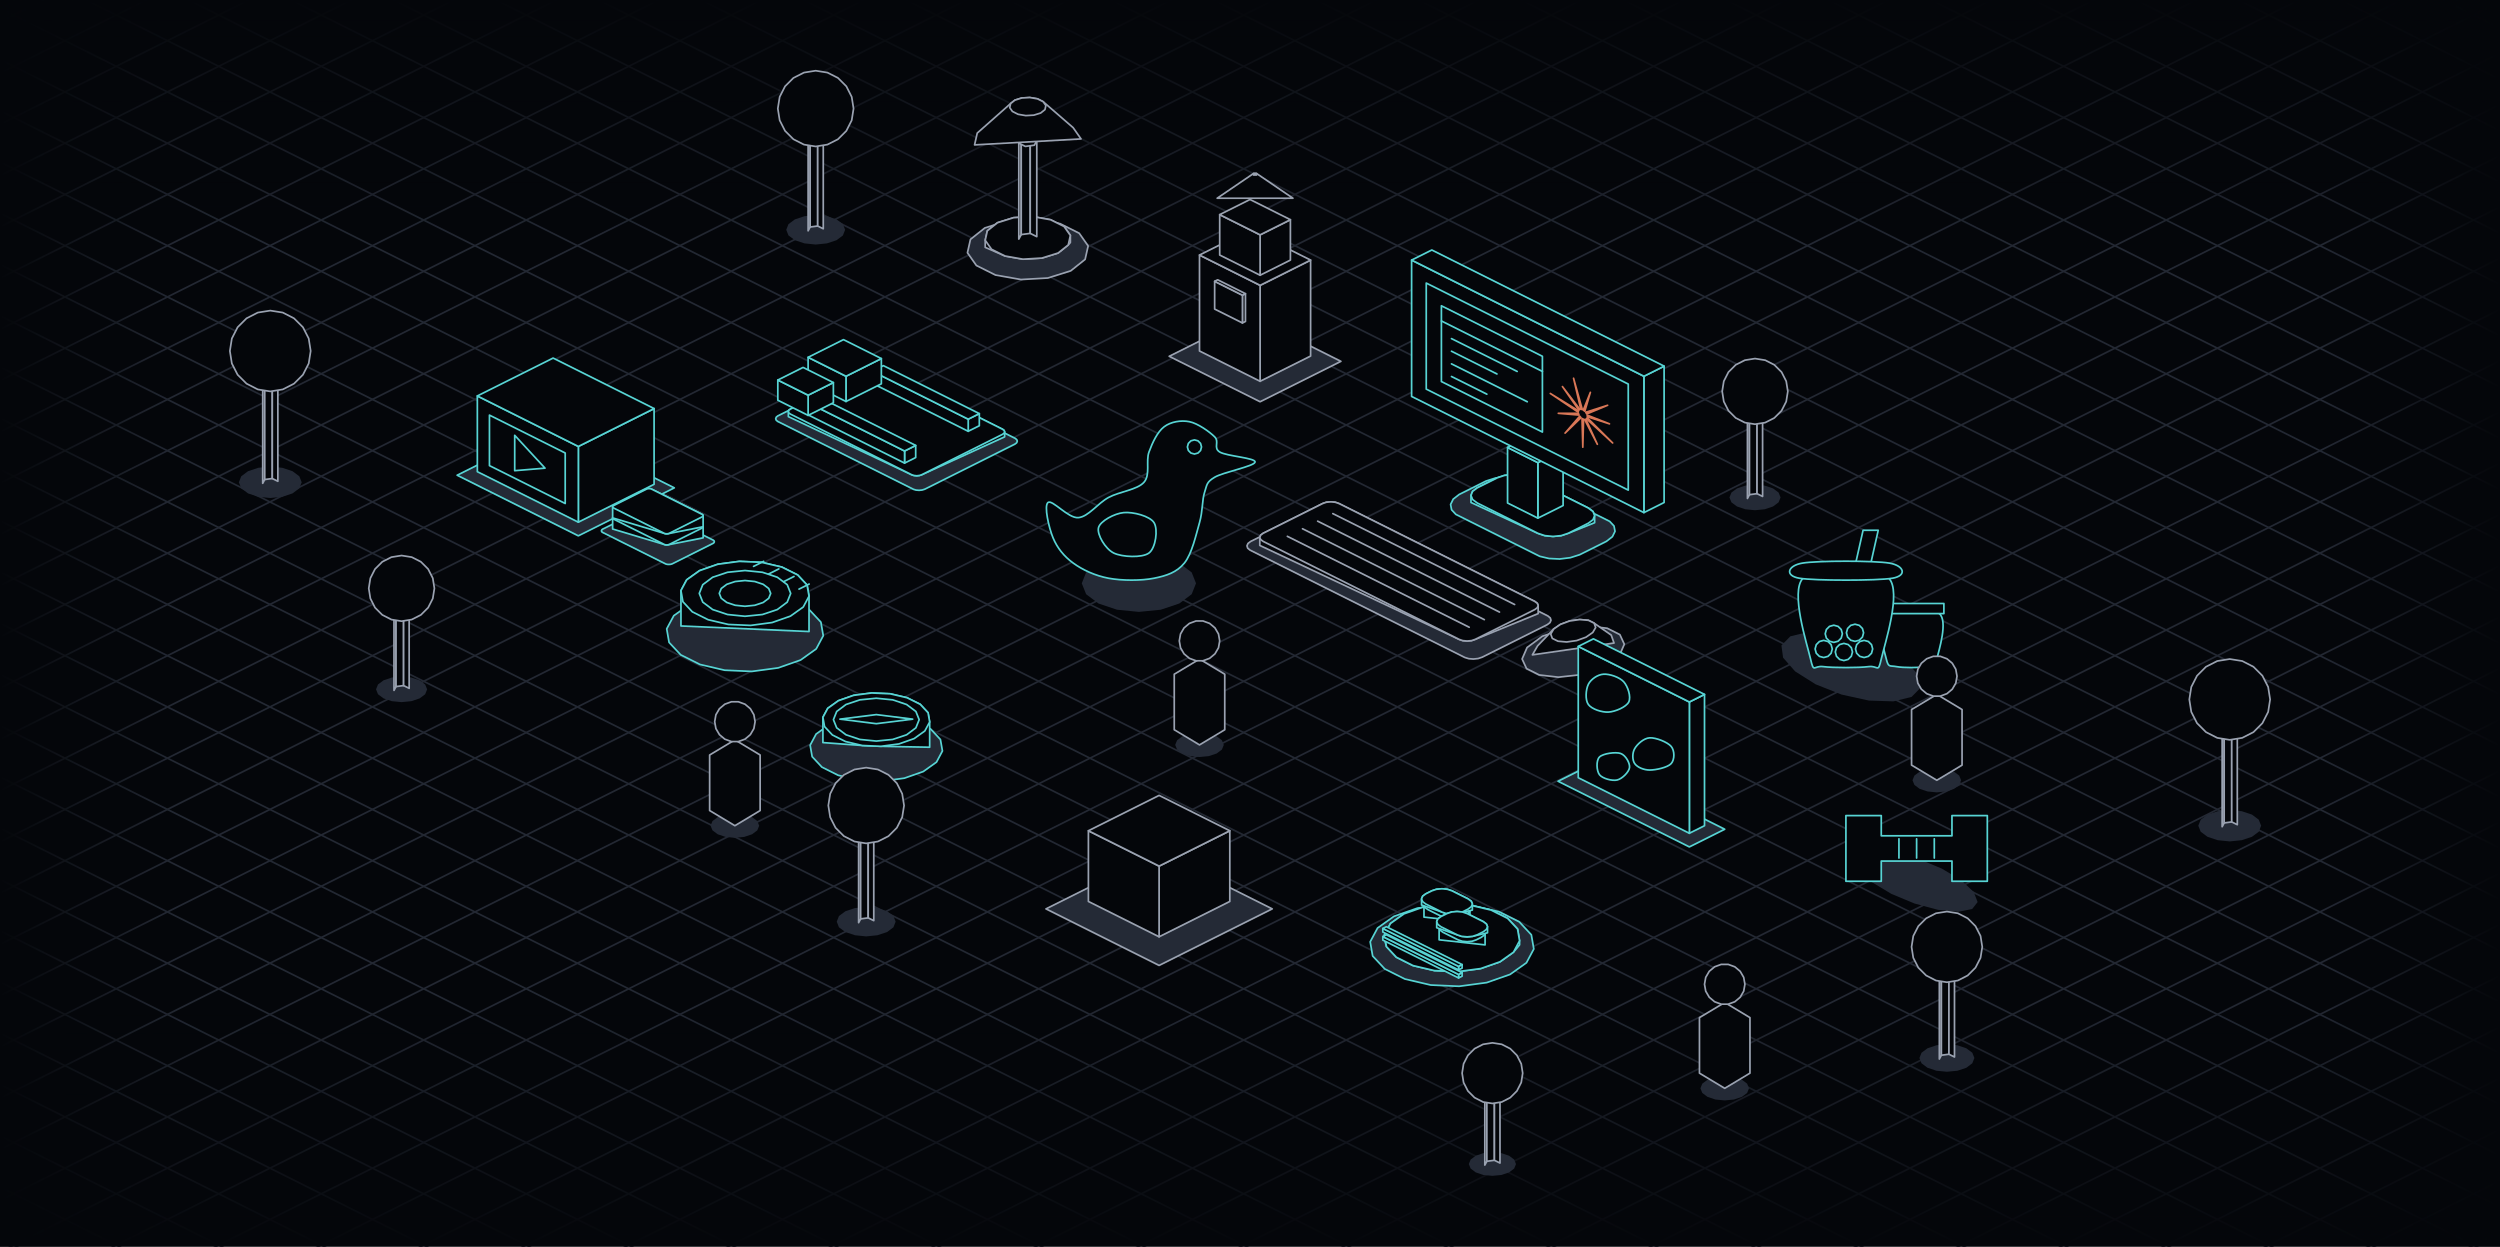
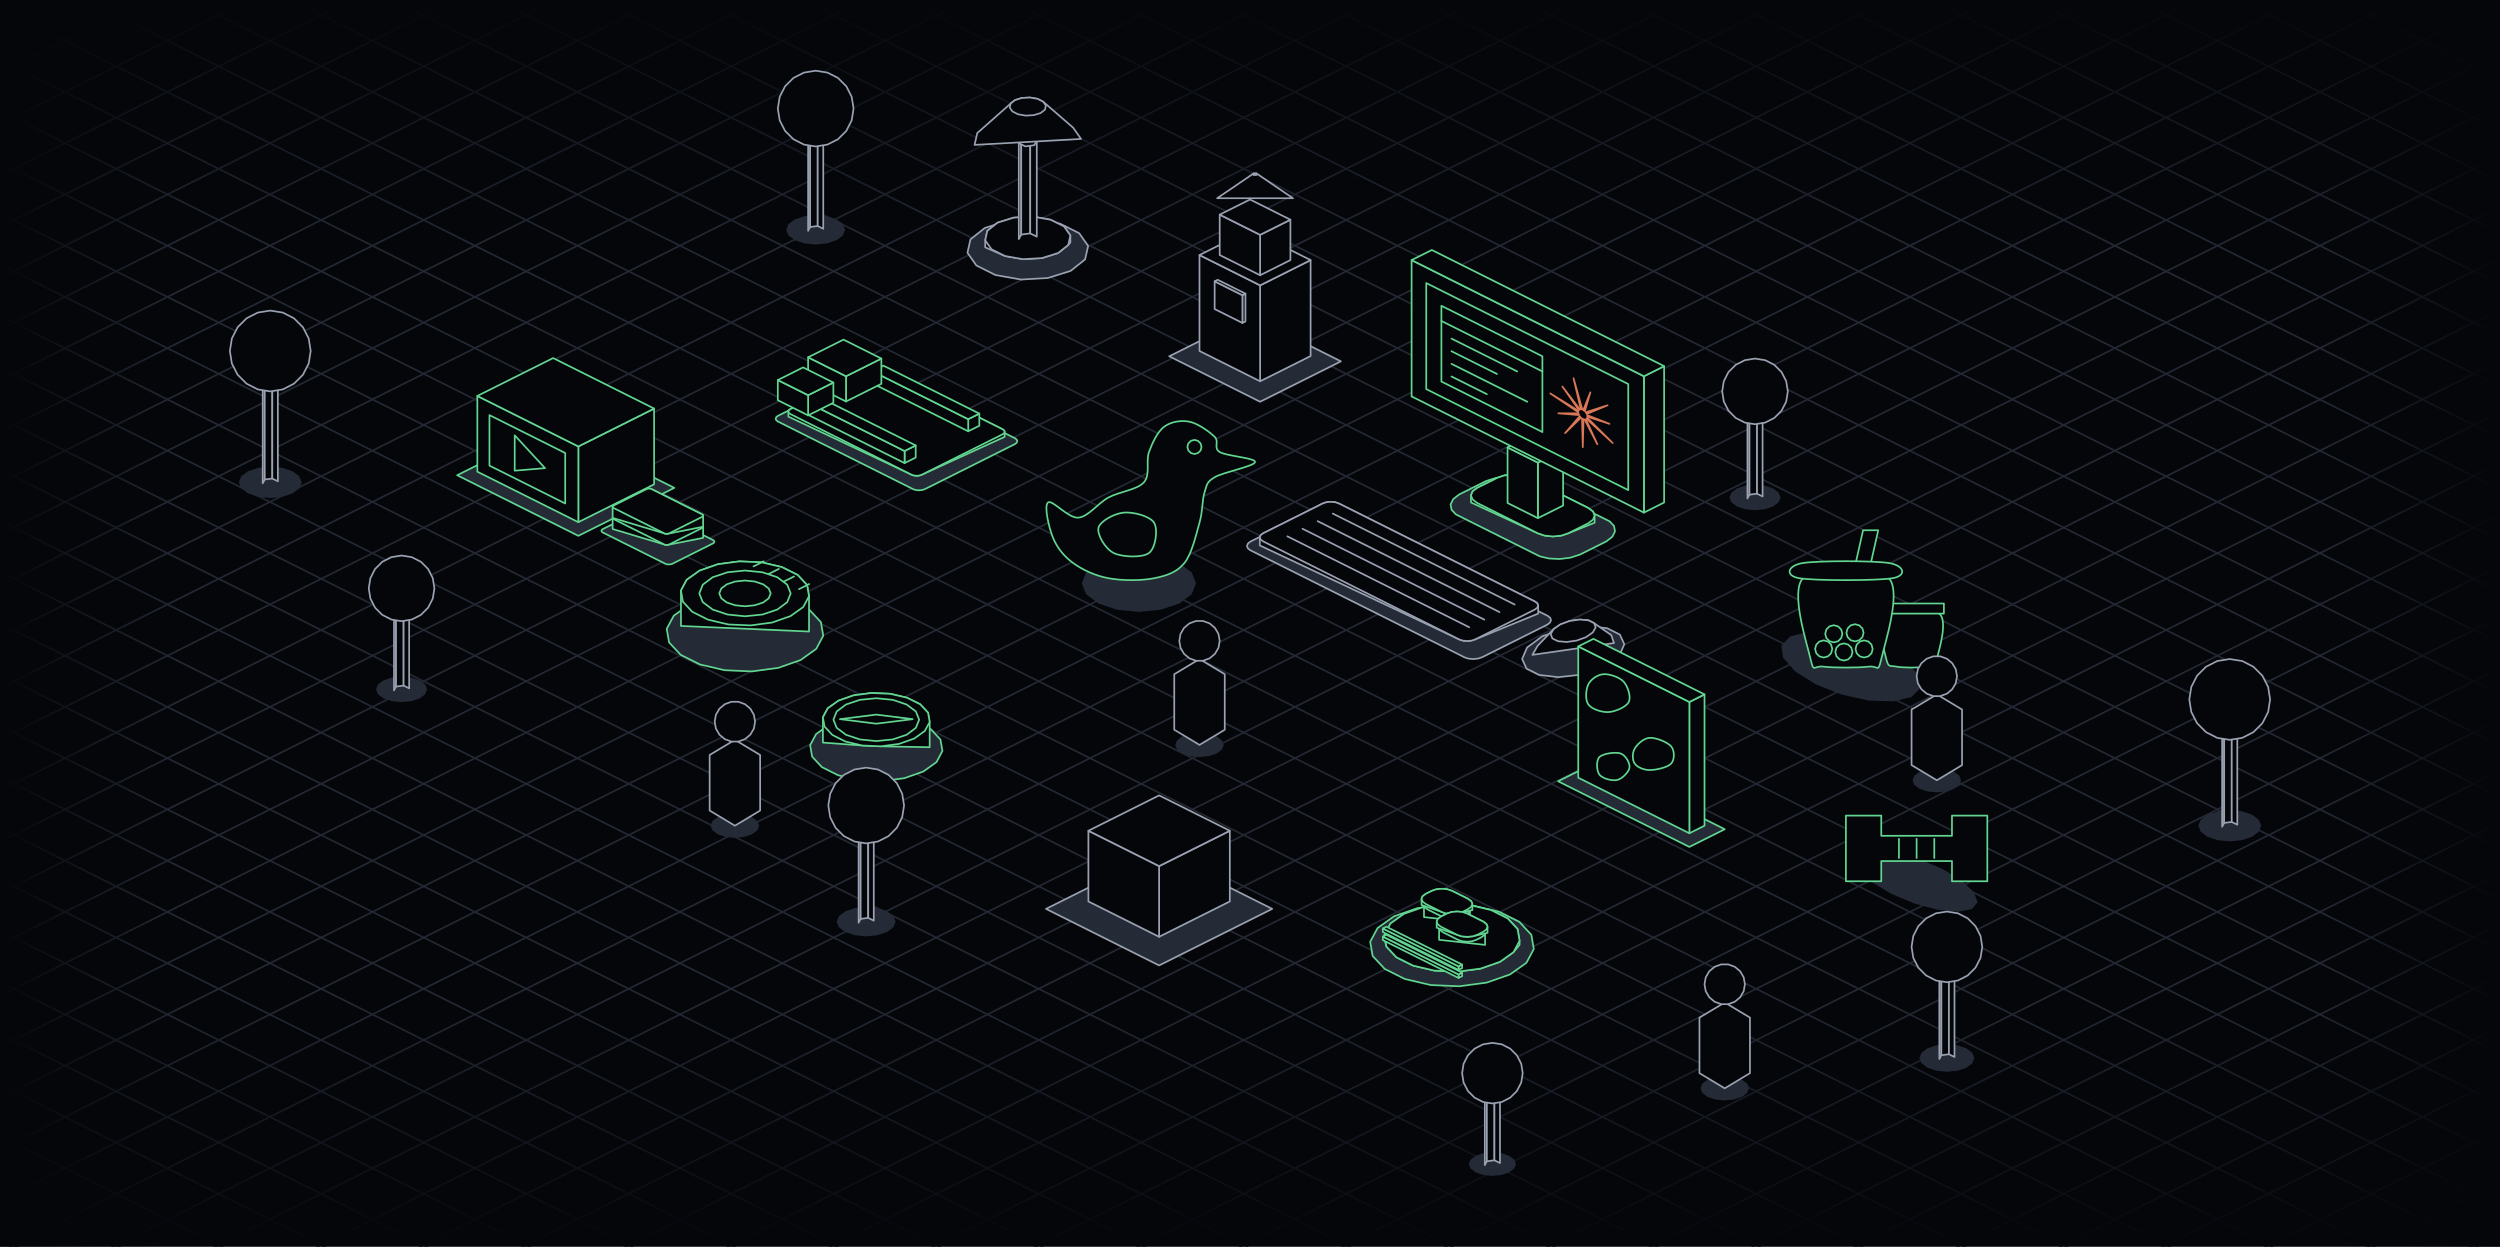
<svg xmlns="http://www.w3.org/2000/svg" width="1444" height="720" viewBox="-195.52 -38.5 495.04 246.83" fill="none" stroke-width="0.34" role="img" aria-labelledby="desk-title desk-description">
  <defs>
    <linearGradient id="fade-top" x1="0" y1="-38.5" x2="0" y2="9.63" gradientUnits="userSpaceOnUse">
      <stop stop-color="#04060a" />
      <stop offset="1" stop-color="#04060a" stop-opacity="0" />
    </linearGradient>
    <linearGradient id="fade-bottom" x1="0" y1="208.33" x2="0" y2="160.2" gradientUnits="userSpaceOnUse">
      <stop stop-color="#04060a" />
      <stop offset="1" stop-color="#04060a" stop-opacity="0" />
    </linearGradient>
    <linearGradient id="fade-left" x1="-195.52" y1="0" x2="-160.87" y2="0" gradientUnits="userSpaceOnUse">
      <stop stop-color="#04060a" />
      <stop offset="1" stop-color="#04060a" stop-opacity="0" />
    </linearGradient>
    <linearGradient id="fade-right" x1="299.52" y1="0" x2="264.87" y2="0" gradientUnits="userSpaceOnUse">
      <stop stop-color="#04060a" />
      <stop offset="1" stop-color="#04060a" stop-opacity="0" />
    </linearGradient>
  </defs>
  <rect x="-195.52" y="-38.5" width="495.04" height="246.83" fill="#04060a" />
  <g stroke="#232833" stroke-width="0.34" stroke-miterlimit="1.5" stroke-linecap="round" stroke-linejoin="round" fill="none">
    <path d="M-245.02 -335.63L349.02 -38.6" />
    <path d="M-245.02 -325.48L349.02 -28.45" />
    <path d="M-245.02 -315.33L349.02 -18.31" />
    <path d="M-245.02 -305.18L349.02 -8.16" />
    <path d="M-245.02 -295.03L349.02 1.99" />
    <path d="M-245.02 -284.88L349.02 12.14" />
    <path d="M-245.02 -274.74L349.02 22.29" />
    <path d="M-245.02 -264.59L349.02 32.44" />
    <path d="M-245.02 -254.44L349.02 42.58" />
    <path d="M-245.02 -244.29L349.02 52.73" />
    <path d="M-245.02 -234.14L349.02 62.88" />
    <path d="M-245.02 -223.99L349.02 73.03" />
    <path d="M-245.02 -213.85L349.02 83.18" />
    <path d="M-245.02 -203.7L349.02 93.33" />
    <path d="M-245.02 -193.55L349.02 103.47" />
    <path d="M-245.02 -183.4L349.02 113.62" />
    <path d="M-245.02 -173.25L349.02 123.77" />
    <path d="M-245.02 -163.1L349.02 133.92" />
    <path d="M-245.02 -152.96L349.02 144.07" />
    <path d="M-245.02 -142.81L349.02 154.21" />
    <path d="M-245.02 -132.66L349.02 164.36" />
    <path d="M-245.02 -122.51L349.02 174.51" />
    <path d="M-245.02 -112.36L349.02 184.66" />
    <path d="M-245.02 -102.21L349.02 194.81" />
    <path d="M-245.02 -92.07L349.02 204.96" />
    <path d="M-245.02 -81.92L349.02 215.1" />
    <path d="M-245.02 -71.77L349.02 225.25" />
    <path d="M-245.02 -61.62L349.02 235.4" />
    <path d="M-245.02 -51.47L349.02 245.55" />
    <path d="M-245.02 -41.33L349.02 255.7" />
    <path d="M-245.02 -31.18L349.02 265.85" />
    <path d="M-245.02 -21.03L349.02 275.99" />
    <path d="M-245.02 -10.88L349.02 286.14" />
    <path d="M-245.02 -0.73L349.02 296.29" />
    <path d="M-245.02 9.42L349.02 306.44" />
    <path d="M-245.02 19.56L349.02 316.59" />
    <path d="M-245.02 29.71L349.02 326.74" />
    <path d="M-245.02 39.86L349.02 336.88" />
    <path d="M-245.02 50.01L349.02 347.03" />
    <path d="M-245.02 60.16L349.02 357.18" />
    <path d="M-245.02 70.31L349.02 367.33" />
    <path d="M-245.02 80.45L349.02 377.48" />
    <path d="M-245.02 90.6L349.02 387.63" />
    <path d="M-245.02 100.75L349.02 397.77" />
    <path d="M-245.02 110.9L349.02 407.92" />
    <path d="M-245.02 121.05L349.02 418.07" />
    <path d="M-245.02 131.2L349.02 428.22" />
    <path d="M-245.02 141.34L349.02 438.37" />
    <path d="M-245.02 151.49L349.02 448.52" />
    <path d="M-245.02 161.64L349.02 458.66" />
    <path d="M-245.02 171.79L349.02 468.81" />
    <path d="M-245.02 181.94L349.02 478.96" />
    <path d="M-245.02 192.09L349.02 489.11" />
    <path d="M-245.02 202.23L349.02 499.26" />
    <path d="M-245.02 212.38L349.02 509.4" />
    <path d="M-245.02 -39.86L349.02 -336.88" />
    <path d="M-245.02 -29.71L349.02 -326.74" />
    <path d="M-245.02 -19.56L349.02 -316.59" />
    <path d="M-245.02 -9.42L349.02 -306.44" />
    <path d="M-245.02 0.73L349.02 -296.29" />
    <path d="M-245.02 10.88L349.02 -286.14" />
    <path d="M-245.02 21.03L349.02 -275.99" />
    <path d="M-245.02 31.18L349.02 -265.85" />
    <path d="M-245.02 41.33L349.02 -255.7" />
    <path d="M-245.02 51.47L349.02 -245.55" />
    <path d="M-245.02 61.62L349.02 -235.4" />
    <path d="M-245.02 71.77L349.02 -225.25" />
    <path d="M-245.02 81.92L349.02 -215.1" />
    <path d="M-245.02 92.07L349.02 -204.96" />
    <path d="M-245.02 102.21L349.02 -194.81" />
    <path d="M-245.02 112.36L349.02 -184.66" />
    <path d="M-245.02 122.51L349.02 -174.51" />
    <path d="M-245.02 132.66L349.02 -164.36" />
    <path d="M-245.02 142.81L349.02 -154.21" />
    <path d="M-245.02 152.96L349.02 -144.07" />
    <path d="M-245.02 163.1L349.02 -133.92" />
    <path d="M-245.02 173.25L349.02 -123.77" />
    <path d="M-245.02 183.4L349.02 -113.62" />
    <path d="M-245.02 193.55L349.02 -103.47" />
    <path d="M-245.02 203.7L349.02 -93.33" />
    <path d="M-245.02 213.85L349.02 -83.18" />
    <path d="M-245.02 223.99L349.02 -73.03" />
    <path d="M-245.02 234.14L349.02 -62.88" />
    <path d="M-245.02 244.29L349.02 -52.73" />
    <path d="M-245.02 254.44L349.02 -42.58" />
    <path d="M-245.02 264.59L349.02 -32.44" />
    <path d="M-245.02 274.74L349.02 -22.29" />
    <path d="M-245.02 284.88L349.02 -12.14" />
    <path d="M-245.02 295.03L349.02 -1.99" />
    <path d="M-245.02 305.18L349.02 8.16" />
    <path d="M-245.02 315.33L349.02 18.31" />
    <path d="M-245.02 325.48L349.02 28.45" />
    <path d="M-245.02 335.63L349.02 38.6" />
    <path d="M-245.02 345.77L349.02 48.75" />
    <path d="M-245.02 355.92L349.02 58.9" />
    <path d="M-245.02 366.07L349.02 69.05" />
    <path d="M-245.02 376.22L349.02 79.2" />
    <path d="M-245.02 386.37L349.02 89.34" />
    <path d="M-245.02 396.52L349.02 99.49" />
    <path d="M-245.02 406.66L349.02 109.64" />
    <path d="M-245.02 416.81L349.02 119.79" />
    <path d="M-245.02 426.96L349.02 129.94" />
    <path d="M-245.02 437.11L349.02 140.09" />
    <path d="M-245.02 447.26L349.02 150.23" />
    <path d="M-245.02 457.4L349.02 160.38" />
    <path d="M-245.02 467.55L349.02 170.53" />
    <path d="M-245.02 477.7L349.02 180.68" />
    <path d="M-245.02 487.85L349.02 190.83" />
    <path d="M-245.02 498L349.02 200.98" />
    <path d="M-245.02 508.15L349.02 211.12" />
  </g>
  <rect x="-195.52" y="-38.5" width="495.04" height="48.13" fill="url(#fade-top)" />
  <rect x="-195.52" y="160.2" width="495.04" height="48.13" fill="url(#fade-bottom)" />
  <rect x="-195.52" y="-38.5" width="34.65" height="246.83" fill="url(#fade-left)" />
  <rect x="264.87" y="-38.5" width="34.65" height="246.83" fill="url(#fade-right)" />
  <g stroke="#9aa2b1" stroke-miterlimit="1.5" stroke-linecap="round" stroke-linejoin="round">
    <g data-object="tree-0">
      <path d="M-29.87 9.06L-31.77 9.69L-34 9.92L-36.23 9.69L-38.12 9.06L-39.39 8.12L-39.83 7L-39.39 5.88L-38.12 4.94L-36.23 4.31L-34 4.08L-31.77 4.31L-29.87 4.94L-28.61 5.88L-28.17 7L-28.61 8.12Z" fill="#242a36" stroke="none" />
      <path d="M-35.5 -16.8L-35.1 -17.55L-35.1 6.45L-35.5 7.2Z" fill="#04060a" />
      <path d="M-35.1 -17.55L-33.6 -17.75L-33.6 6.25L-35.1 6.45Z" fill="#04060a" />
      <path d="M-33.6 -17.75L-32.5 -17.2L-32.5 6.8L-33.6 6.25Z" fill="#04060a" />
      <path d="M-32.9 -16.45L-34.4 -16.25L-35.5 -16.8L-35.1 -17.55L-33.6 -17.75L-32.5 -17.2Z" fill="#04060a" />
      <path d="M-26.5 -17L-26.87 -14.68L-27.93 -12.59L-29.59 -10.93L-31.68 -9.87L-34 -9.5L-36.32 -9.87L-38.41 -10.93L-40.07 -12.59L-41.13 -14.68L-41.5 -17L-41.13 -19.32L-40.07 -21.41L-38.41 -23.07L-36.32 -24.13L-34 -24.5L-31.68 -24.13L-29.59 -23.07L-27.93 -21.41L-26.87 -19.32Z" fill="#04060a" />
    </g>
    <g data-object="desk-lamp">
      <path d="M16.5 15.13L11.97 16.55L6.65 16.85L1.6 15.96L-2.18 14.07L-3.95 11.55L-3.35 8.89L-0.5 6.63L4.03 5.2L9.35 4.9L14.4 5.79L18.18 7.68L19.95 10.2L19.35 12.86Z" fill="#242a36" />
      <path d="M-0.43 9.08L-0.01 7.2L2 5.6L5.2 4.6L8.95 4.38L12.51 5.01L15.18 6.34L16.43 8.12L16.43 9.52L16.01 10L14 11.6L10.8 12.6L7.05 12.82L3.49 12.19L-0.43 10.48Z" fill="#04060a" />
      <path d="M14 11.6L10.8 12.6L7.05 12.82L3.49 12.19L0.82 10.86L-0.43 9.08L-0.01 7.2L2 5.6L5.2 4.6L8.95 4.38L12.51 5.01L15.18 6.34L16.43 8.12L16.01 10Z" fill="#04060a" />
      <path d="M6.22 -10.16L6.7 -11.05L6.7 7.95L6.22 8.84Z" fill="#04060a" />
      <path d="M6.7 -11.05L8.48 -11.29L8.48 7.71L6.7 7.95Z" fill="#04060a" />
      <path d="M8.48 -11.29L9.78 -10.64L9.78 8.36L8.48 7.71Z" fill="#04060a" />
      <path d="M9.3 -9.75L7.52 -9.51L6.22 -10.16L6.7 -11.05L8.48 -11.29L9.78 -10.64Z" fill="#04060a" />
      <path d="M-2.54 -9.81L-2.01 -12.15L4.6 -18L5.45 -18.67L6.81 -19.1L8.4 -19.19L9.92 -18.93L11.05 -18.36L16.98 -13.22L18.54 -10.99Z" fill="#04060a" />
      <path d="M10.55 -16.12L9.19 -15.7L7.6 -15.61L6.08 -15.87L4.95 -16.44L4.42 -17.2L4.6 -18L5.45 -18.67L6.81 -19.1L8.4 -19.19L9.92 -18.93L11.05 -18.36L11.58 -17.6L11.4 -16.8Z" fill="#04060a" />
    </g>
    <g data-object="clock-tower">
      <path d="M52 24.05L70 33.05L54 41.05L36 32.05Z" fill="#242a36" />
      <path d="M64 13L54 18L54 37L64 32Z" fill="#04060a" />
      <path d="M42 12L54 18L54 37L42 31Z" fill="#04060a" />
      <path d="M52 7L64 13L54 18L42 12Z" fill="#04060a" />
      <path d="M51.1 19.65L50.5 19.95L50.5 25.45L51.1 25.15Z" fill="#04060a" />
      <path d="M45 17.2L50.5 19.95L50.5 25.45L45 22.7Z" fill="#04060a" />
      <path d="M45.6 16.9L51.1 19.65L50.5 19.95L45 17.2Z" fill="#04060a" />
      <path d="M60 5L54 8L54 16L60 13Z" fill="#04060a" />
      <path d="M46 4L54 8L54 16L46 12Z" fill="#04060a" />
      <path d="M52 1L60 5L54 8L46 4Z" fill="#04060a" />
      <path d="M52.7 -4.15L53.3 -4.15L60.5 0.75L45.5 0.75Z" fill="#04060a" />
      <path d="M53.3 -3.85L52.7 -3.85L52.7 -4.15L53.3 -4.15Z" fill="#04060a" />
    </g>
-     <g data-object="maker" stroke="#57d4d4">
+     <g data-object="maker" stroke="#62d691">
      <path d="M-12.41 58.37L-12.93 58.53L-13.53 58.59L-14.13 58.54L-14.64 58.39L-41.52 44.95L-41.82 44.7L-41.92 44.4L-41.8 44.09L-41.48 43.84L-23.59 34.89L-23.07 34.73L-22.47 34.67L-21.87 34.72L-21.36 34.87L5.52 48.31L5.82 48.56L5.92 48.86L5.8 49.17L5.48 49.42Z" fill="#242a36" />
      <path d="M-39.41 43L-39.31 42.73L-39 42.5L-23 34.5L-22.54 34.35L-22 34.29L-21.46 34.35L-21 34.5L3 46.5L3.31 46.73L3.41 47L3.41 48L-13 55.5L-13.46 55.65L-14 55.71L-14.54 55.65L-15 55.5L-39.41 44Z" fill="#04060a" />
      <path d="M-13 55.5L-13.46 55.65L-14 55.71L-14.54 55.65L-15 55.5L-39 43.5L-39.31 43.27L-39.41 43L-39.31 42.73L-39 42.5L-23 34.5L-22.54 34.35L-22 34.29L-21.46 34.35L-21 34.5L3 46.5L3.31 46.73L3.41 47L3.31 47.27L3 47.5Z" fill="#04060a" />
      <path d="M-1.6 43.4L-3.8 44.5L-3.8 46.9L-1.6 45.8Z" fill="#04060a" />
      <path d="M-22.8 35L-3.8 44.5L-3.8 46.9L-22.8 37.4Z" fill="#04060a" />
      <path d="M-20.6 33.9L-1.6 43.4L-3.8 44.5L-22.8 35Z" fill="#04060a" />
      <path d="M-14.2 49.7L-16.4 50.8L-16.4 53.2L-14.2 52.1Z" fill="#04060a" />
      <path d="M-35.4 41.3L-16.4 50.8L-16.4 53.2L-35.4 43.7Z" fill="#04060a" />
      <path d="M-33.2 40.2L-14.2 49.7L-16.4 50.8L-35.4 41.3Z" fill="#04060a" />
      <path d="M-21 32.5L-28 36L-28 41L-21 37.5Z" fill="#04060a" />
      <path d="M-35.5 32.25L-28 36L-28 41L-35.5 37.25Z" fill="#04060a" />
      <path d="M-28.5 28.75L-21 32.5L-28 36L-35.5 32.25Z" fill="#04060a" />
      <path d="M-30.5 37.25L-35.5 39.75L-35.5 43.75L-30.5 41.25Z" fill="#04060a" />
      <path d="M-41.5 36.75L-35.5 39.75L-35.5 43.75L-41.5 40.75Z" fill="#04060a" />
      <path d="M-36.5 34.25L-30.5 37.25L-35.5 39.75L-41.5 36.75Z" fill="#04060a" />
    </g>
-     <g data-object="colophon" stroke="#57d4d4">
+     <g data-object="colophon" stroke="#62d691">
      <path d="M117.28 71.34L115.43 71.93L113.32 72.19L111.21 72.09L109.38 71.66L92.77 63.36L91.92 62.45L91.72 61.39L92.24 60.33L93.42 59.41L98.72 56.76L100.57 56.17L102.68 55.91L104.79 56.01L106.62 56.44L123.23 64.74L124.08 65.65L124.28 66.71L123.76 67.77L122.58 68.69Z" fill="#242a36" />
      <path d="M95.76 59.6L96.08 58.79L97 58.1L101 56.1L102.38 55.64L104 55.48L105.62 55.64L107 56.1L119 62.1L119.92 62.79L120.24 63.6L120.24 65L115 67.1L113.62 67.56L112 67.72L110.38 67.56L109 67.1L95.76 61Z" fill="#04060a" />
      <path d="M115 67.1L113.62 67.56L112 67.72L110.38 67.56L109 67.1L97 61.1L96.08 60.41L95.76 59.6L96.08 58.79L97 58.1L101 56.1L102.38 55.64L104 55.48L105.62 55.64L107 56.1L119 62.1L119.92 62.79L120.24 63.6L119.92 64.41L119 65.1Z" fill="#04060a" />
      <path d="M114 50.6L109 53.1L109 64.1L114 61.6Z" fill="#04060a" />
      <path d="M103 50.1L109 53.1L109 64.1L103 61.1Z" fill="#04060a" />
      <path d="M108 47.6L114 50.6L109 53.1L103 50.1Z" fill="#04060a" />
      <path d="M134 34L130 36L130 63L134 61Z" fill="#04060a" />
      <path d="M84 13L130 36L130 63L84 40Z" fill="#04060a" />
      <path d="M88 11L134 34L130 36L84 13Z" fill="#04060a" />
      <path d="M86.9 38.55L126.9 58.55L126.9 37.55L86.9 17.55Z" fill="none" />
      <path d="M89.9 37.05L109.9 47.05L109.9 32.05L89.9 22.05Z" fill="none" />
      <path d="M89.9 25.05L109.9 35.05Z" fill="none" />
      <path d="M91.9 28.55L104.9 35.05Z" fill="none" />
      <path d="M91.9 31.05L100.9 35.55Z" fill="none" />
      <path d="M91.9 33.55L106.9 41.05Z" fill="none" />
      <path d="M91.9 36.05L98.9 39.55Z" fill="none" />
      <path d="M117.75 44.37L117.9 50.05L118.05 44.52Z" fill="#d97757" stroke="#d97757" />
      <path d="M118.26 44.57L120.78 49.47L118.51 44.53Z" fill="#d97757" stroke="#d97757" />
      <path d="M118.65 44.44L123.81 49.21L118.78 44.22Z" fill="#d97757" stroke="#d97757" />
      <path d="M118.81 44.03L123.18 45.43L118.77 43.7Z" fill="#d97757" stroke="#d97757" />
      <path d="M118.68 43.47L122.81 41.75L118.48 43.13Z" fill="#d97757" stroke="#d97757" />
      <path d="M118.3 42.93L119.4 39.19L118 42.7Z" fill="#d97757" stroke="#d97757" />
      <path d="M117.8 42.59L116.07 36.4L117.5 42.53Z" fill="#d97757" stroke="#d97757" />
      <path d="M117.32 42.56L113.87 38.05L117.12 42.69Z" fill="#d97757" stroke="#d97757" />
      <path d="M117.03 42.84L111.47 39.41L116.99 43.12Z" fill="#d97757" stroke="#d97757" />
      <path d="M117.02 43.34L113.05 43.34L117.15 43.69Z" fill="#d97757" stroke="#d97757" />
      <path d="M117.29 43.91L114.39 47.26L117.54 44.21Z" fill="#d97757" stroke="#d97757" />
    </g>
-     <g data-object="anime" stroke="#57d4d4">
+     <g data-object="anime" stroke="#62d691">
      <path d="M-86 46.1L-62 58.1L-81 67.6L-105 55.6Z" fill="#242a36" />
      <path d="M-62.44 73.16L-62.73 73.24L-63.07 73.27L-63.4 73.25L-63.68 73.18L-76.24 66.9L-76.39 66.76L-76.43 66.59L-76.36 66.42L-76.19 66.28L-68.06 62.21L-67.77 62.13L-67.43 62.1L-67.1 62.12L-66.82 62.19L-54.26 68.47L-54.11 68.61L-54.07 68.78L-54.14 68.95L-54.31 69.09Z" fill="#242a36" />
      <path d="M-84 51.4L-88 53.4L-88 55L-84 53Z" fill="#04060a" />
      <path d="M-91 51.9L-88 53.4L-88 55L-91 53.5Z" fill="#04060a" />
      <path d="M-87 49.9L-84 51.4L-88 53.4L-91 51.9Z" fill="#04060a" />
      <path d="M-71 57.9L-75 59.9L-75 61.5L-71 59.5Z" fill="#04060a" />
      <path d="M-78 58.4L-75 59.9L-75 61.5L-78 60Z" fill="#04060a" />
      <path d="M-74 56.4L-71 57.9L-75 59.9L-78 58.4Z" fill="#04060a" />
      <path d="M-66 42.4L-81 49.9L-81 64.9L-66 57.4Z" fill="#04060a" />
      <path d="M-101 39.9L-81 49.9L-81 64.9L-101 54.9Z" fill="#04060a" />
      <path d="M-86 32.4L-66 42.4L-81 49.9L-101 39.9Z" fill="#04060a" />
      <path d="M-98.6 53.7L-83.6 61.2L-83.6 51.2L-98.6 43.7Z" fill="none" />
      <path d="M-93.6 54.7L-87.6 54.2L-93.6 47.7Z" fill="#04060a" />
      <path d="M-74.21 64.05L-74.15 63.91L-74 63.8L-67.5 60.55L-67.27 60.47L-67 60.45L-66.73 60.47L-66.5 60.55L-56.5 65.55L-56.35 65.66L-56.29 65.8L-56.29 68L-63.23 69.38L-63.5 69.4L-63.77 69.38L-74.21 66.25Z" fill="#04060a" />
      <path d="M-63 69.3L-63.23 69.38L-63.5 69.4L-63.77 69.38L-64 69.3L-74 64.3L-74.15 64.19L-74.21 64.05L-74.15 63.91L-74 63.8L-67.5 60.55L-67.27 60.47L-67 60.45L-66.73 60.47L-66.5 60.55L-56.5 65.55L-56.35 65.66L-56.29 65.8L-56.35 65.94L-56.5 66.05Z" fill="#04060a" />
      <path d="M-74.21 61.85L-74.15 61.71L-74 61.6L-67.5 58.35L-67.27 58.27L-67 58.25L-66.73 58.27L-66.5 58.35L-56.5 63.35L-56.35 63.46L-56.29 63.6L-56.29 65.8L-63.23 67.18L-63.5 67.2L-63.77 67.18L-74.21 64.05Z" fill="#04060a" />
      <path d="M-63 67.1L-63.23 67.18L-63.5 67.2L-63.77 67.18L-64 67.1L-74 62.1L-74.15 61.99L-74.21 61.85L-74.15 61.71L-74 61.6L-67.5 58.35L-67.27 58.27L-67 58.25L-66.73 58.27L-66.5 58.35L-56.5 63.35L-56.35 63.46L-56.29 63.6L-56.35 63.74L-56.5 63.85Z" fill="#04060a" />
    </g>
    <g data-object="tree-4">
      <path d="M-137.6 59.2L-139.62 59.87L-142 60.11L-144.38 59.87L-146.4 59.2L-147.75 58.19L-148.22 57L-147.75 55.81L-146.4 54.8L-144.38 54.13L-142 53.89L-139.62 54.13L-137.6 54.8L-136.25 55.81L-135.78 57L-136.25 58.19Z" fill="#242a36" stroke="none" />
      <path d="M-143.5 31.2L-143.1 30.45L-143.1 56.45L-143.5 57.2Z" fill="#04060a" />
      <path d="M-143.1 30.45L-141.6 30.25L-141.6 56.25L-143.1 56.45Z" fill="#04060a" />
      <path d="M-141.6 30.25L-140.5 30.8L-140.5 56.8L-141.6 56.25Z" fill="#04060a" />
      <path d="M-140.9 31.55L-142.4 31.75L-143.5 31.2L-143.1 30.45L-141.6 30.25L-140.5 30.8Z" fill="#04060a" />
      <path d="M-134 31L-134.39 33.47L-135.53 35.7L-137.3 37.47L-139.53 38.61L-142 39L-144.47 38.61L-146.7 37.47L-148.47 35.7L-149.61 33.47L-150 31L-149.61 28.53L-148.47 26.3L-146.7 24.53L-144.47 23.39L-142 23L-139.53 23.39L-137.3 24.53L-135.53 26.3L-134.39 28.53Z" fill="#04060a" />
    </g>
    <g data-object="tree-1">
      <path d="M155.57 61.79L153.93 62.34L152 62.53L150.07 62.34L148.43 61.79L147.33 60.97L146.94 60L147.33 59.03L148.43 58.21L150.07 57.66L152 57.47L153.93 57.66L155.57 58.21L156.67 59.03L157.06 60L156.67 60.97Z" fill="#242a36" stroke="none" />
      <path d="M150.5 39.2L150.9 38.45L150.9 59.45L150.5 60.2Z" fill="#04060a" />
      <path d="M150.9 38.45L152.4 38.25L152.4 59.25L150.9 59.45Z" fill="#04060a" />
      <path d="M152.4 38.25L153.5 38.8L153.5 59.8L152.4 59.25Z" fill="#04060a" />
      <path d="M153.1 39.55L151.6 39.75L150.5 39.2L150.9 38.45L152.4 38.25L153.5 38.8Z" fill="#04060a" />
      <path d="M158.5 39L158.18 41.01L157.26 42.82L155.82 44.26L154.01 45.18L152 45.5L149.99 45.18L148.18 44.26L146.74 42.82L145.82 41.01L145.5 39L145.82 36.99L146.74 35.18L148.18 33.74L149.99 32.82L152 32.5L154.01 32.82L155.82 33.74L157.26 35.18L158.18 36.99Z" fill="#04060a" />
    </g>
    <g data-object="keyboard">
      <path d="M97.98 91.63L97.18 91.9L96.24 92L95.32 91.93L94.54 91.69L52.01 70.43L51.54 70.04L51.4 69.58L51.6 69.11L52.13 68.71L65.02 62.27L65.82 62L66.76 61.9L67.68 61.97L68.46 62.21L110.99 83.47L111.46 83.86L111.6 84.32L111.4 84.79L110.87 85.19Z" fill="#242a36" />
      <path d="M53.94 67.9L54.11 67.47L54.6 67.1L66.4 61.2L67.13 60.95L68 60.87L68.87 60.95L69.6 61.2L108.4 80.6L108.89 80.97L109.06 81.4L109.06 83L96.6 88.1L95.87 88.35L95 88.43L94.13 88.35L93.4 88.1L53.94 69.5Z" fill="#04060a" />
      <path d="M96.6 88.1L95.87 88.35L95 88.43L94.13 88.35L93.4 88.1L54.6 68.7L54.11 68.33L53.94 67.9L54.11 67.47L54.6 67.1L66.4 61.2L67.13 60.95L68 60.87L68.87 60.95L69.6 61.2L108.4 80.6L108.89 80.97L109.06 81.4L108.89 81.83L108.4 82.2Z" fill="#04060a" />
      <path d="M68.4 63.2L104.4 81.2Z" fill="none" />
      <path d="M65.4 64.7L101.4 82.7Z" fill="none" />
      <path d="M62.4 66.2L98.4 84.2Z" fill="none" />
      <path d="M59.4 67.7L95.4 85.7Z" fill="none" />
    </g>
-     <g data-object="quackta" stroke="#57d4d4">
+     <g data-object="quackta" stroke="#62d691">
      <path d="M38 81L34.33 82.23L30 82.66L25.67 82.23L22 81L19.55 79.16L18.69 77L19.55 74.84L22 73L25.67 71.77L30 71.34L34.33 71.77L38 73L40.45 74.84L41.31 77L40.45 79.16Z" fill="#242a36" stroke="none" />
      <path d="M12 61C12.83 60.33 16 64.17 18 64C20 63.83 21.83 61.17 24 60C26.17 58.83 29.67 58.5 31 57C32.33 55.5 31.33 52.83 32 51C32.67 49.17 33.67 47 35 46C36.33 45 38.33 44.67 40 45C41.67 45.33 44 47 45 48C46 49 44.67 50.17 46 51C47.33 51.83 53.17 52.17 53 53C52.83 53.83 46.67 55 45 56C43.33 57 43.5 57.5 43 59C42.5 60.5 42.67 62.67 42 65C41.33 67.33 40.5 71.17 39 73C37.5 74.83 35.5 75.5 33 76C30.5 76.5 26.67 76.5 24 76C21.33 75.5 18.83 74.33 17 73C15.17 71.67 13.83 70 13 68C12.17 66 11.17 61.67 12 61Z" fill="#04060a" />
      <path d="M22 66C22.33 64.67 25.17 63.17 27 63C28.83 62.83 32.17 63.67 33 65C33.83 66.33 33.33 70 32 71C30.67 72 26.67 71.83 25 71C23.33 70.17 21.67 67.33 22 66Z" fill="none" />
      <path d="M42.4 50L42.21 50.7L41.7 51.21L41 51.4L40.3 51.21L39.79 50.7L39.6 50L39.79 49.3L40.3 48.79L41 48.6L41.7 48.79L42.21 49.3Z" fill="#04060a" />
    </g>
-     <g data-object="taekwondo" stroke="#57d4d4">
+     <g data-object="taekwondo" stroke="#62d691">
      <path d="M-37 92.2L-41.43 93.75L-46.64 94.45L-52.03 94.21L-56.92 93.07L-60.74 91.16L-63.03 88.71L-63.5 86.02L-62.1 83.41L-59 81.2L-54.57 79.65L-49.36 78.95L-43.97 79.19L-39.08 80.33L-35.26 82.24L-32.97 84.69L-32.5 87.38L-33.9 89.99Z" fill="#242a36" />
      <path d="M-60.68 78.45L-59.54 76.31L-57 74.5L-53.38 73.23L-49.11 72.66L-44.71 72.85L-40.7 73.79L-37.57 75.35L-35.71 77.35L-35.32 79.55L-35.32 86.55L-60.68 85.45Z" fill="#04060a" />
      <path d="M-39 83.5L-42.62 84.77L-46.89 85.34L-51.29 85.15L-55.3 84.21L-58.43 82.65L-60.29 80.65L-60.68 78.45L-59.54 76.31L-57 74.5L-53.38 73.23L-49.11 72.66L-44.71 72.85L-40.7 73.79L-37.57 75.35L-35.71 77.35L-35.32 79.55L-36.46 81.69Z" fill="#04060a" />
      <path d="M-41.6 82.2L-44.54 83.18L-48 83.53L-51.46 83.18L-54.4 82.2L-56.36 80.73L-57.05 79L-56.36 77.27L-54.4 75.8L-51.46 74.82L-48 74.47L-44.54 74.82L-41.6 75.8L-39.64 77.27L-38.95 79L-39.64 80.73Z" fill="none" />
      <path d="M-44.4 80.8L-46.05 81.35L-48 81.55L-49.95 81.35L-51.6 80.8L-52.7 79.97L-53.09 79L-52.7 78.03L-51.6 77.2L-49.95 76.65L-48 76.45L-46.05 76.65L-44.4 77.2L-43.3 78.03L-42.91 79L-43.3 79.97Z" fill="none" />
      <path d="M-44.3 72.65L-46.3 73.65Z" fill="none" />
      <path d="M-41.3 74.15L-43.3 75.15Z" fill="none" />
      <path d="M-38.3 75.65L-40.3 76.65Z" fill="none" />
      <path d="M-35.3 77.15L-37.3 78.15Z" fill="none" />
    </g>
    <g data-object="mouse">
      <path d="M122.1 93.58L117.62 95.09L113.06 95.59L109.27 95.15L106.76 93.89L105.88 91.99L106.87 89.71L109.9 87.48L114.38 85.96L118.94 85.46L122.73 85.9L125.24 87.16L126.12 89.06L125.13 91.34Z" fill="#242a36" />
      <path d="M107.92 91.17L108.96 89.37L112.13 86.06L113.47 85.14L115.31 84.46L117.29 84.18L119.01 84.33L120.14 84.89L123.53 87.26L124.08 88.83Z" fill="#04060a" />
      <path d="M118.53 87.67L116.69 88.34L114.71 88.62L112.99 88.47L111.86 87.91L111.55 87.05L112.13 86.06L113.47 85.14L115.31 84.46L117.29 84.18L119.01 84.33L120.14 84.89L120.45 85.75L119.87 86.74Z" fill="#04060a" />
    </g>
-     <g data-object="shared-food" stroke="#57d4d4">
+     <g data-object="shared-food" stroke="#62d691">
      <path d="M183 99.5L179.41 100.38L174.54 100.22L169.13 99.03L164 97L159.94 94.44L157.56 91.73L157.23 89.3L159 87.5L162.59 86.62L167.46 86.78L172.87 87.97L178 90L182.06 92.56L184.44 95.27L184.77 97.7Z" fill="#242a36" stroke="none" />
      <path d="M178 92C177.58 90.25 175.75 84.5 177.5 83C179.25 81.5 186.75 81.5 188.5 83C190.25 84.5 188.42 90.25 188 92C187.58 93.75 187.33 93.25 186 93.5C184.67 93.75 181.33 93.75 180 93.5C178.67 93.25 178.42 93.75 178 92Z" fill="#04060a" />
      <path d="M176.6 83L189.4 83L189.4 81L176.6 81Z" fill="#04060a" />
      <path d="M171.6 74.5L173.4 66.5L176.4 66.5L174.6 74.5Z" fill="#04060a" />
      <path d="M163 92C162.33 89.08 158.92 78.67 161.5 76C164.08 73.33 175.92 73.33 178.5 76C181.08 78.67 177.67 89.08 177 92C176.33 94.92 176.42 93.25 174.5 93.5C172.58 93.75 167.42 93.75 165.5 93.5C163.58 93.25 163.67 94.92 163 92Z" fill="#04060a" />
      <path d="M160.8 76C157.83 75.5 158.43 73.5 161.4 73C164.37 72.5 175.63 72.5 178.6 73C181.57 73.5 182.17 75.5 179.2 76C176.23 76.5 163.77 76.5 160.8 76Z" fill="#04060a" />
      <path d="M167.3 90L167.07 90.85L166.45 91.47L165.6 91.7L164.75 91.47L164.13 90.85L163.9 90L164.13 89.15L164.75 88.53L165.6 88.3L166.45 88.53L167.07 89.15Z" fill="#04060a" />
      <path d="M171.3 90.6L171.07 91.45L170.45 92.07L169.6 92.3L168.75 92.07L168.13 91.45L167.9 90.6L168.13 89.75L168.75 89.13L169.6 88.9L170.45 89.13L171.07 89.75Z" fill="#04060a" />
      <path d="M175.3 90L175.07 90.85L174.45 91.47L173.6 91.7L172.75 91.47L172.13 90.85L171.9 90L172.13 89.15L172.75 88.53L173.6 88.3L174.45 88.53L175.07 89.15Z" fill="#04060a" />
      <path d="M169.3 87L169.07 87.85L168.45 88.47L167.6 88.7L166.75 88.47L166.13 87.85L165.9 87L166.13 86.15L166.75 85.53L167.6 85.3L168.45 85.53L169.07 86.15Z" fill="#04060a" />
      <path d="M173.5 86.8L173.27 87.65L172.65 88.27L171.8 88.5L170.95 88.27L170.33 87.65L170.1 86.8L170.33 85.95L170.95 85.33L171.8 85.1L172.65 85.33L173.27 85.95Z" fill="#04060a" />
    </g>
    <g data-object="tree-7">
      <path d="M-112.42 99.79L-114.07 100.34L-116 100.53L-117.93 100.34L-119.57 99.79L-120.67 98.97L-121.06 98L-120.67 97.03L-119.57 96.21L-117.93 95.66L-116 95.47L-114.07 95.66L-112.43 96.21L-111.33 97.03L-110.94 98L-111.33 98.97Z" fill="#242a36" stroke="none" />
      <path d="M-117.5 78.2L-117.1 77.45L-117.1 97.45L-117.5 98.2Z" fill="#04060a" />
      <path d="M-117.1 77.45L-115.6 77.25L-115.6 97.25L-117.1 97.45Z" fill="#04060a" />
      <path d="M-115.6 77.25L-114.5 77.8L-114.5 97.8L-115.6 97.25Z" fill="#04060a" />
      <path d="M-114.9 78.55L-116.4 78.75L-117.5 78.2L-117.1 77.45L-115.6 77.25L-114.5 77.8Z" fill="#04060a" />
      <path d="M-109.5 78L-109.82 80.01L-110.74 81.82L-112.18 83.26L-113.99 84.18L-116 84.5L-118.01 84.18L-119.82 83.26L-121.26 81.82L-122.18 80.01L-122.5 78L-122.18 75.99L-121.26 74.18L-119.82 72.74L-118.01 71.82L-116 71.5L-113.99 71.82L-112.18 72.74L-110.74 74.18L-109.82 75.99Z" fill="#04060a" />
    </g>
    <g data-object="figure-1">
      <path d="M45.4 110.7L43.84 111.22L42 111.4L40.16 111.22L38.6 110.7L37.56 109.92L37.19 109L37.56 108.08L38.6 107.3L40.16 106.78L42 106.6L43.84 106.78L45.4 107.3L46.44 108.08L46.81 109L46.44 109.92Z" fill="#242a36" stroke="none" />
      <path d="M47 95L47 106L42 109L37 106L37 95L42 92Z" fill="#04060a" />
      <path d="M46 88.4L45.76 89.77L45.06 90.97L44 91.86L42.69 92.34L41.31 92.34L40 91.86L38.94 90.97L38.24 89.77L38 88.4L38.24 87.03L38.94 85.83L40 84.94L41.31 84.46L42.69 84.46L44 84.94L45.06 85.83L45.76 87.03Z" fill="#04060a" />
    </g>
-     <g data-object="scouting" stroke="#57d4d4">
+     <g data-object="scouting" stroke="#62d691">
      <path d="M-12.7 114.28L-16.44 115.59L-20.85 116.18L-25.4 115.98L-29.54 115.02L-32.77 113.4L-34.7 111.33L-35.1 109.06L-33.92 106.85L-31.3 104.98L-27.56 103.67L-23.15 103.08L-18.6 103.28L-14.46 104.24L-11.23 105.86L-9.3 107.93L-8.9 110.2L-10.08 112.41Z" fill="#242a36" />
      <path d="M-32.57 103.54L-31.61 101.76L-29.5 100.25L-26.48 99.19L-22.92 98.72L-19.25 98.88L-15.92 99.66L-13.31 100.96L-11.75 102.63L-11.43 104.46L-11.43 109.46L-21.08 109.28L-24.75 109.12L-32.57 108.54Z" fill="#04060a" />
      <path d="M-14.5 107.75L-17.52 108.81L-21.08 109.28L-24.75 109.12L-28.08 108.34L-30.69 107.04L-32.25 105.37L-32.57 103.54L-31.61 101.76L-29.5 100.25L-26.48 99.19L-22.92 98.72L-19.25 98.88L-15.92 99.66L-13.31 100.96L-11.75 102.63L-11.43 104.46L-12.39 106.24Z" fill="#04060a" />
      <path d="M-16 107L-18.75 107.92L-22 108.24L-25.25 107.92L-28 107L-29.84 105.62L-30.49 104L-29.84 102.38L-28 101L-25.25 100.08L-22 99.76L-18.75 100.08L-16 101L-14.16 102.38L-13.51 104L-14.16 105.62Z" fill="none" />
      <path d="M-22 103L-14.8 103.9L-22 104.8L-29.2 103.9Z" fill="#04060a" />
    </g>
-     <g data-object="climbing" stroke="#57d4d4">
+     <g data-object="climbing" stroke="#62d691">
      <path d="M120 112.7L146 125.7L139 129.2L113 116.2Z" fill="#242a36" />
      <path d="M142 99L139 100.5L139 126.5L142 125Z" fill="#04060a" />
      <path d="M117 89.5L139 100.5L139 126.5L117 115.5Z" fill="#04060a" />
      <path d="M120 88L142 99L139 100.5L117 89.5Z" fill="#04060a" />
      <path d="M119 97C119.5 96 120.83 95.08 122 95C123.17 94.92 125.17 95.58 126 96.5C126.83 97.42 127.5 99.5 127 100.5C126.5 101.5 124.33 102.42 123 102.5C121.67 102.58 119.67 101.92 119 101C118.33 100.08 118.5 98 119 97Z" fill="#04060a" />
      <path d="M128.18 109.73C128.67 108.88 129.95 107.67 131.15 107.6C132.35 107.53 134.69 108.45 135.4 109.3C136.11 110.15 136.11 111.92 135.4 112.7C134.69 113.48 132.35 113.98 131.15 113.98C129.95 113.98 128.67 113.41 128.18 112.7C127.68 111.99 127.68 110.57 128.18 109.73Z" fill="#04060a" />
      <path d="M121.2 111.4C121.9 110.7 124.41 110.35 125.4 110.7C126.39 111.05 127.27 112.63 127.15 113.5C127.03 114.38 125.69 115.72 124.7 115.95C123.71 116.18 121.78 115.66 121.2 114.9C120.62 114.14 120.5 112.1 121.2 111.4Z" fill="#04060a" />
    </g>
    <g data-object="figure-0">
      <path d="M191.4 117.7L189.84 118.22L188 118.4L186.16 118.22L184.6 117.7L183.56 116.92L183.19 116L183.56 115.08L184.6 114.3L186.16 113.78L188 113.6L189.84 113.78L191.4 114.3L192.44 115.08L192.81 116L192.44 116.92Z" fill="#242a36" stroke="none" />
      <path d="M193 102L193 113L188 116L183 113L183 102L188 99Z" fill="#04060a" />
      <path d="M192 95.4L191.76 96.77L191.06 97.97L190 98.86L188.69 99.34L187.31 99.34L186 98.86L184.94 97.97L184.24 96.77L184 95.4L184.24 94.03L184.94 92.83L186 91.94L187.31 91.46L188.69 91.46L190 91.94L191.06 92.83L191.76 94.03Z" fill="#04060a" />
    </g>
    <g data-object="tree-2">
      <path d="M250.4 127.2L248.38 127.87L246 128.11L243.62 127.87L241.6 127.2L240.25 126.19L239.78 125L240.25 123.81L241.6 122.8L243.62 122.13L246 121.89L248.38 122.13L250.4 122.8L251.75 123.81L252.22 125L251.75 126.19Z" fill="#242a36" stroke="none" />
      <path d="M244.5 100.2L244.9 99.45L244.9 124.45L244.5 125.2Z" fill="#04060a" />
      <path d="M244.9 99.45L246.4 99.25L246.4 124.25L244.9 124.45Z" fill="#04060a" />
      <path d="M246.4 99.25L247.5 99.8L247.5 124.8L246.4 124.25Z" fill="#04060a" />
      <path d="M247.1 100.55L245.6 100.75L244.5 100.2L244.9 99.45L246.4 99.25L247.5 99.8Z" fill="#04060a" />
      <path d="M254 100L253.61 102.47L252.47 104.7L250.7 106.47L248.47 107.61L246 108L243.53 107.61L241.3 106.47L239.53 104.7L238.39 102.47L238 100L238.39 97.53L239.53 95.3L241.3 93.53L243.53 92.39L246 92L248.47 92.39L250.7 93.53L252.47 95.3L253.61 97.53Z" fill="#04060a" />
    </g>
    <g data-object="figure-3">
      <path d="M-46.6 126.7L-48.16 127.22L-50 127.4L-51.84 127.22L-53.4 126.7L-54.44 125.92L-54.81 125L-54.44 124.08L-53.4 123.3L-51.84 122.78L-50 122.6L-48.16 122.78L-46.6 123.3L-45.56 124.08L-45.19 125L-45.56 125.92Z" fill="#242a36" stroke="none" />
      <path d="M-45 111L-45 122L-50 125L-55 122L-55 111L-50 108Z" fill="#04060a" />
      <path d="M-46 104.4L-46.24 105.77L-46.94 106.97L-48 107.86L-49.31 108.34L-50.69 108.34L-52 107.86L-53.06 106.97L-53.76 105.77L-54 104.4L-53.76 103.03L-53.06 101.83L-52 100.94L-50.69 100.46L-49.31 100.46L-48 100.94L-46.94 101.83L-46.24 103.03Z" fill="#04060a" />
    </g>
    <g data-object="cube-0">
      <path d="M34 130.27L56.4 141.47L34 152.67L11.6 141.47Z" fill="#242a36" />
      <path d="M48 126L34 133L34 147L48 140Z" fill="#04060a" />
      <path d="M20 126L34 133L34 147L20 140Z" fill="#04060a" />
      <path d="M34 119L48 126L34 133L20 126Z" fill="#04060a" />
    </g>
-     <g data-object="gym" stroke="#57d4d4">
+     <g data-object="gym" stroke="#62d691">
      <path d="M195 141.5L192.25 142.04L188.24 141.66L183.59 140.41L179 138.5L175.17 136.2L172.69 133.88L171.92 131.88L173 130.5L175.75 129.96L179.76 130.34L184.41 131.59L189 133.5L192.83 135.8L195.31 138.12L196.08 140.12Z" fill="#242a36" stroke="none" />
      <path d="M170 136L170 123L177 123L177 127L191 127L191 123L198 123L198 136L191 136L191 132L177 132L177 136Z" fill="#04060a" />
      <path d="M180.5 127.6L180.5 131.4Z" fill="none" />
      <path d="M184 127.6L184 131.4Z" fill="none" />
      <path d="M187.5 127.6L187.5 131.4Z" fill="none" />
    </g>
    <g data-object="tree-6">
      <path d="M-19.87 146.06L-21.77 146.69L-24 146.92L-26.23 146.69L-28.12 146.06L-29.39 145.12L-29.83 144L-29.39 142.88L-28.12 141.94L-26.23 141.31L-24 141.08L-21.77 141.31L-19.87 141.94L-18.61 142.88L-18.17 144L-18.61 145.12Z" fill="#242a36" stroke="none" />
      <path d="M-25.5 121.2L-25.1 120.45L-25.1 143.45L-25.5 144.2Z" fill="#04060a" />
      <path d="M-25.1 120.45L-23.6 120.25L-23.6 143.25L-25.1 143.45Z" fill="#04060a" />
      <path d="M-23.6 120.25L-22.5 120.8L-22.5 143.8L-23.6 143.25Z" fill="#04060a" />
      <path d="M-22.9 121.55L-24.4 121.75L-25.5 121.2L-25.1 120.45L-23.6 120.25L-22.5 120.8Z" fill="#04060a" />
      <path d="M-16.5 121L-16.87 123.32L-17.93 125.41L-19.59 127.07L-21.68 128.13L-24 128.5L-26.32 128.13L-28.41 127.07L-30.07 125.41L-31.13 123.32L-31.5 121L-31.13 118.68L-30.07 116.59L-28.41 114.93L-26.32 113.87L-24 113.5L-21.68 113.87L-19.59 114.93L-17.93 116.59L-16.87 118.68Z" fill="#04060a" />
    </g>
-     <g data-object="food-favorites" stroke="#57d4d4">
+     <g data-object="food-favorites" stroke="#62d691">
      <path d="M103.5 154.45L98.87 156.07L93.42 156.8L87.79 156.55L82.67 155.36L78.68 153.36L76.29 150.8L75.8 147.99L77.26 145.26L80.5 142.95L85.13 141.33L90.58 140.6L96.21 140.85L101.33 142.04L105.32 144.04L107.71 146.6L108.2 149.41L106.74 152.14Z" fill="#242a36" />
      <path d="M78.62 146.61L79.82 144.36L82.5 142.45L86.32 141.11L90.83 140.51L95.48 140.71L99.71 141.7L103.01 143.35L104.98 145.46L105.38 147.79L105.38 148.59L104.18 150.04L101.5 151.95L97.68 153.29L93.17 153.89L88.52 153.69L84.29 152.7L80.99 151.05L79.02 148.94L78.62 147.41Z" fill="#04060a" />
      <path d="M101.5 151.95L97.68 153.29L93.17 153.89L88.52 153.69L84.29 152.7L80.99 151.05L79.02 148.94L78.62 146.61L79.82 144.36L82.5 142.45L86.32 141.11L90.83 140.51L95.48 140.71L99.71 141.7L103.01 143.35L104.98 145.46L105.38 147.79L104.18 150.04Z" fill="#04060a" />
      <path d="M86.45 140.7L86.65 140.21L87.2 139.8L88.2 139.3L89.03 139.02L90 138.93L90.97 139.02L91.8 139.3L94.8 140.8L95.35 141.21L95.55 141.7L95.55 144.1L86.45 143.1Z" fill="#04060a" />
      <path d="M93.8 143.1L92.97 143.38L92 143.47L91.03 143.38L90.2 143.1L87.2 141.6L86.65 141.19L86.45 140.7L86.65 140.21L87.2 139.8L88.2 139.3L89.03 139.02L90 138.93L90.97 139.02L91.8 139.3L94.8 140.8L95.35 141.21L95.55 141.7L95.35 142.19L94.8 142.6Z" fill="#04060a" />
      <path d="M89.45 145.2L89.65 144.71L90.2 144.3L91.2 143.8L92.03 143.52L93 143.43L93.97 143.52L94.8 143.8L97.8 145.3L98.35 145.71L98.55 146.2L98.55 148.6L89.45 147.6Z" fill="#04060a" />
      <path d="M96.8 147.6L95.97 147.88L95 147.97L94.03 147.88L93.2 147.6L90.2 146.1L89.65 145.69L89.45 145.2L89.65 144.71L90.2 144.3L91.2 143.8L92.03 143.52L93 143.43L93.97 143.52L94.8 143.8L97.8 145.3L98.35 145.71L98.55 146.2L98.35 146.69L97.8 147.1Z" fill="#04060a" />
      <path d="M85.97 139.5L86.19 138.96L86.8 138.5L88 137.9L88.92 137.59L90 137.49L91.08 137.59L92 137.9L95.2 139.5L95.81 139.96L96.03 140.5L96.03 141.7L93.08 142.41L92 142.51L90.92 142.41L90 142.1L85.97 140.7Z" fill="#04060a" />
      <path d="M94 142.1L93.08 142.41L92 142.51L90.92 142.41L90 142.1L86.8 140.5L86.19 140.04L85.97 139.5L86.19 138.96L86.8 138.5L88 137.9L88.92 137.59L90 137.49L91.08 137.59L92 137.9L95.2 139.5L95.81 139.96L96.03 140.5L95.81 141.04L95.2 141.5Z" fill="#04060a" />
      <path d="M88.97 144L89.19 143.46L89.8 143L91 142.4L91.92 142.09L93 141.99L94.08 142.09L95 142.4L98.2 144L98.81 144.46L99.03 145L99.03 146.2L96.08 146.91L95 147.01L93.92 146.91L93 146.6L88.97 145.2Z" fill="#04060a" />
      <path d="M97 146.6L96.08 146.91L95 147.01L93.92 146.91L93 146.6L89.8 145L89.19 144.54L88.97 144L89.19 143.46L89.8 143L91 142.4L91.92 142.09L93 141.99L94.08 142.09L95 142.4L98.2 144L98.81 144.46L99.03 145L98.81 145.54L98.2 146Z" fill="#04060a" />
      <path d="M94 152.5L93.3 152.85L93.3 153.55L94 153.2Z" fill="#04060a" />
      <path d="M78.3 145.35L93.3 152.85L93.3 153.55L78.3 146.05Z" fill="#04060a" />
      <path d="M79 145L94 152.5L93.3 152.85L78.3 145.35Z" fill="#04060a" />
      <path d="M94 154.1L93.3 154.45L93.3 155.15L94 154.8Z" fill="#04060a" />
      <path d="M78.3 146.95L93.3 154.45L93.3 155.15L78.3 147.65Z" fill="#04060a" />
      <path d="M79 146.6L94 154.1L93.3 154.45L78.3 146.95Z" fill="#04060a" />
    </g>
    <g data-object="tree-3">
      <path d="M193.85 172.93L192.08 173.52L190 173.72L187.92 173.52L186.15 172.93L184.97 172.04L184.56 171L184.97 169.96L186.15 169.08L187.92 168.48L190 168.28L192.08 168.48L193.85 169.08L195.03 169.96L195.44 171L195.03 172.04Z" fill="#242a36" stroke="none" />
      <path d="M188.5 149.2L188.9 148.45L188.9 170.45L188.5 171.2Z" fill="#04060a" />
      <path d="M188.9 148.45L190.4 148.25L190.4 170.25L188.9 170.45Z" fill="#04060a" />
      <path d="M190.4 148.25L191.5 148.8L191.5 170.8L190.4 170.25Z" fill="#04060a" />
      <path d="M191.1 149.55L189.6 149.75L188.5 149.2L188.9 148.45L190.4 148.25L191.5 148.8Z" fill="#04060a" />
      <path d="M197 149L196.66 151.16L195.66 153.11L194.11 154.66L192.16 155.66L190 156L187.84 155.66L185.89 154.66L184.34 153.11L183.34 151.16L183 149L183.34 146.84L184.34 144.89L185.89 143.34L187.84 142.34L190 142L192.16 142.34L194.11 143.34L195.66 144.89L196.66 146.84Z" fill="#04060a" />
    </g>
    <g data-object="figure-2">
      <path d="M149.4 178.7L147.84 179.22L146 179.4L144.16 179.22L142.6 178.7L141.56 177.92L141.19 177L141.56 176.08L142.6 175.3L144.16 174.78L146 174.6L147.84 174.78L149.4 175.3L150.44 176.08L150.81 177L150.44 177.92Z" fill="#242a36" stroke="none" />
      <path d="M151 163L151 174L146 177L141 174L141 163L146 160Z" fill="#04060a" />
      <path d="M150 156.4L149.76 157.77L149.06 158.97L148 159.86L146.69 160.34L145.31 160.34L144 159.86L142.94 158.97L142.24 157.77L142 156.4L142.24 155.03L142.94 153.83L144 152.94L145.31 152.46L146.69 152.46L148 152.94L149.06 153.83L149.76 155.03Z" fill="#04060a" />
    </g>
    <g data-object="tree-5">
      <path d="M103.3 193.65L101.79 194.16L100 194.33L98.21 194.16L96.7 193.65L95.69 192.89L95.33 192L95.69 191.11L96.7 190.35L98.21 189.84L100 189.67L101.79 189.84L103.3 190.35L104.31 191.11L104.67 192L104.31 192.89Z" fill="#242a36" stroke="none" />
      <path d="M98.5 174.2L98.9 173.45L98.9 191.45L98.5 192.2Z" fill="#04060a" />
      <path d="M98.9 173.45L100.4 173.25L100.4 191.25L98.9 191.45Z" fill="#04060a" />
      <path d="M100.4 173.25L101.5 173.8L101.5 191.8L100.4 191.25Z" fill="#04060a" />
      <path d="M101.1 174.55L99.6 174.75L98.5 174.2L98.9 173.45L100.4 173.25L101.5 173.8Z" fill="#04060a" />
      <path d="M106 174L105.71 175.85L104.85 177.53L103.53 178.85L101.85 179.71L100 180L98.15 179.71L96.47 178.85L95.15 177.53L94.29 175.85L94 174L94.29 172.15L95.15 170.47L96.47 169.15L98.15 168.29L100 168L101.85 168.29L103.53 169.15L104.85 170.47L105.71 172.15Z" fill="#04060a" />
    </g>
  </g>
</svg>
